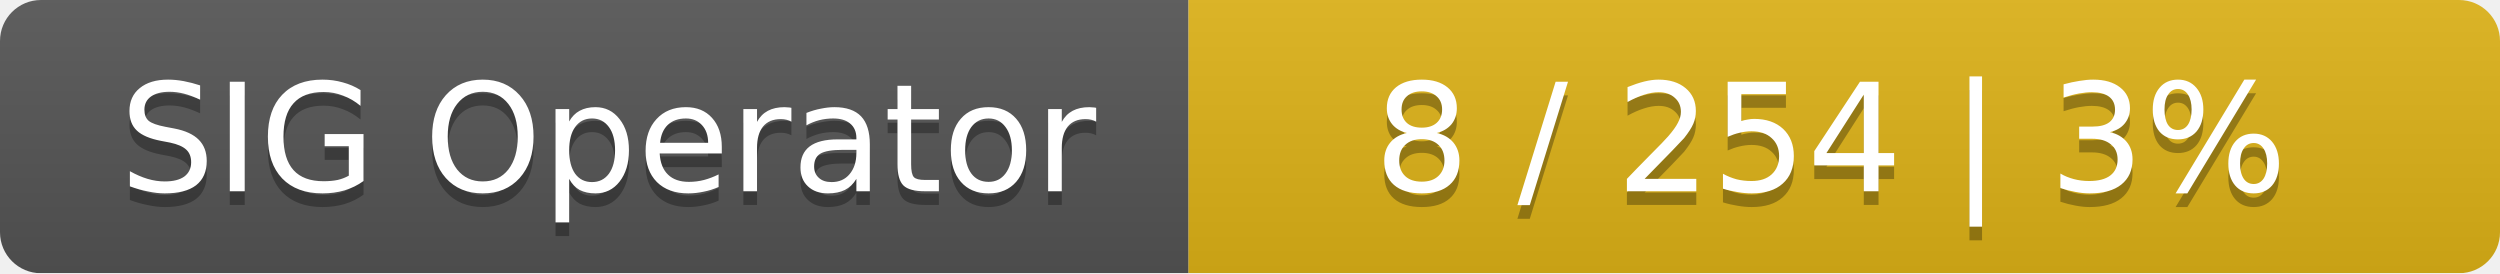
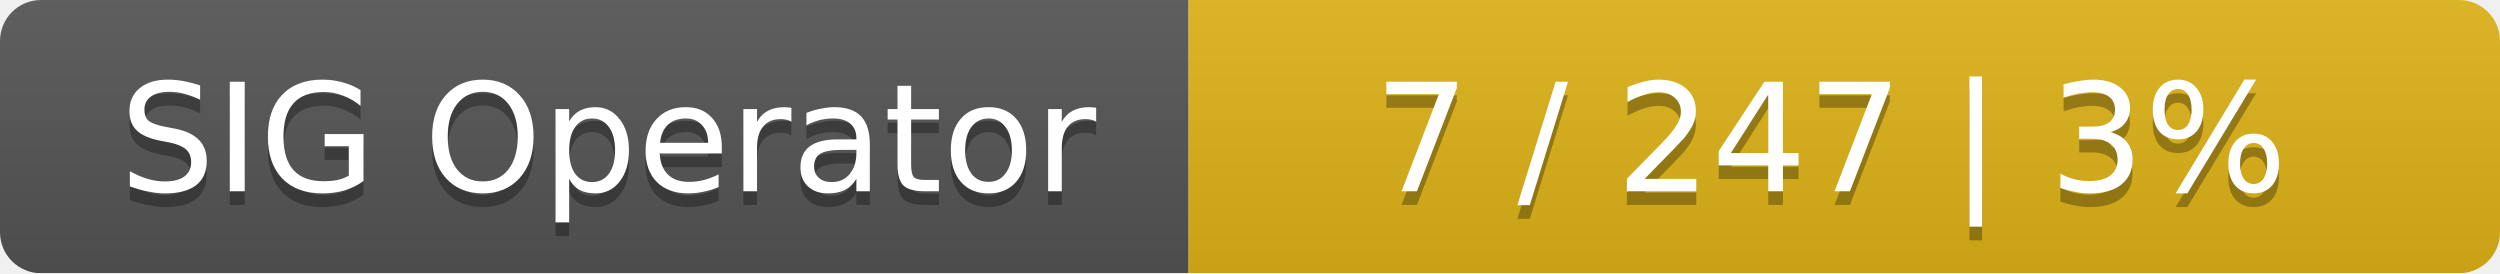
<svg xmlns="http://www.w3.org/2000/svg" width="183" height="20">
  <linearGradient id="smooth" x2="0" y2="100%">
    <stop offset="0" stop-color="#bbb" stop-opacity=".1" />
    <stop offset="1" stop-opacity=".1" />
  </linearGradient>
  <mask id="round">
    <rect width="183" height="20" rx="3" fill="#fff" />
  </mask>
  <g mask="url(#round)">
    <rect width="87" height="20" fill="#555" />
    <rect x="87" width="96" height="20" fill="#dfb317" />
    <rect width="183" height="20" fill="url(#smooth)" />
  </g>
  <g fill="#fff" text-anchor="middle" font-family="DejaVu Sans,Verdana,Geneva,sans-serif" font-size="11">
    <text x="44.5" y="15" fill="#010101" fill-opacity=".3">SIG Operator</text>
    <text x="44.5" y="14">SIG Operator</text>
-     <text x="134" y="15" fill="#010101" fill-opacity=".3">8 / 254    |    3%</text>
-     <text x="134" y="14">8 / 254    |    3%</text>
+     <text x="134" y="15" fill="#010101" fill-opacity=".3">7 / 247    |    3%</text>
+     <text x="134" y="14">7 / 247    |    3%</text>
  </g>
</svg>
